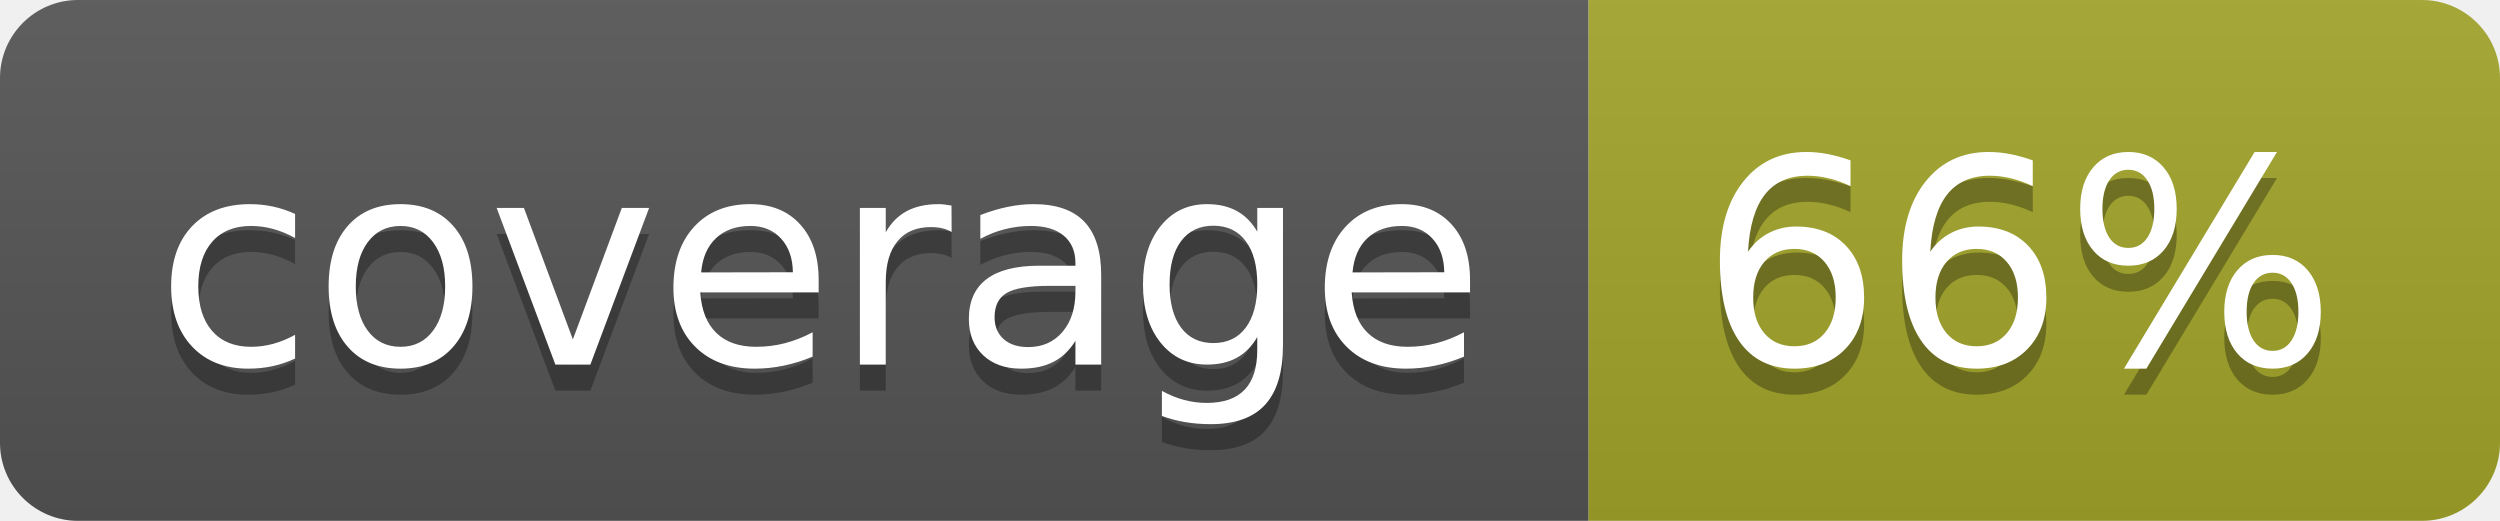
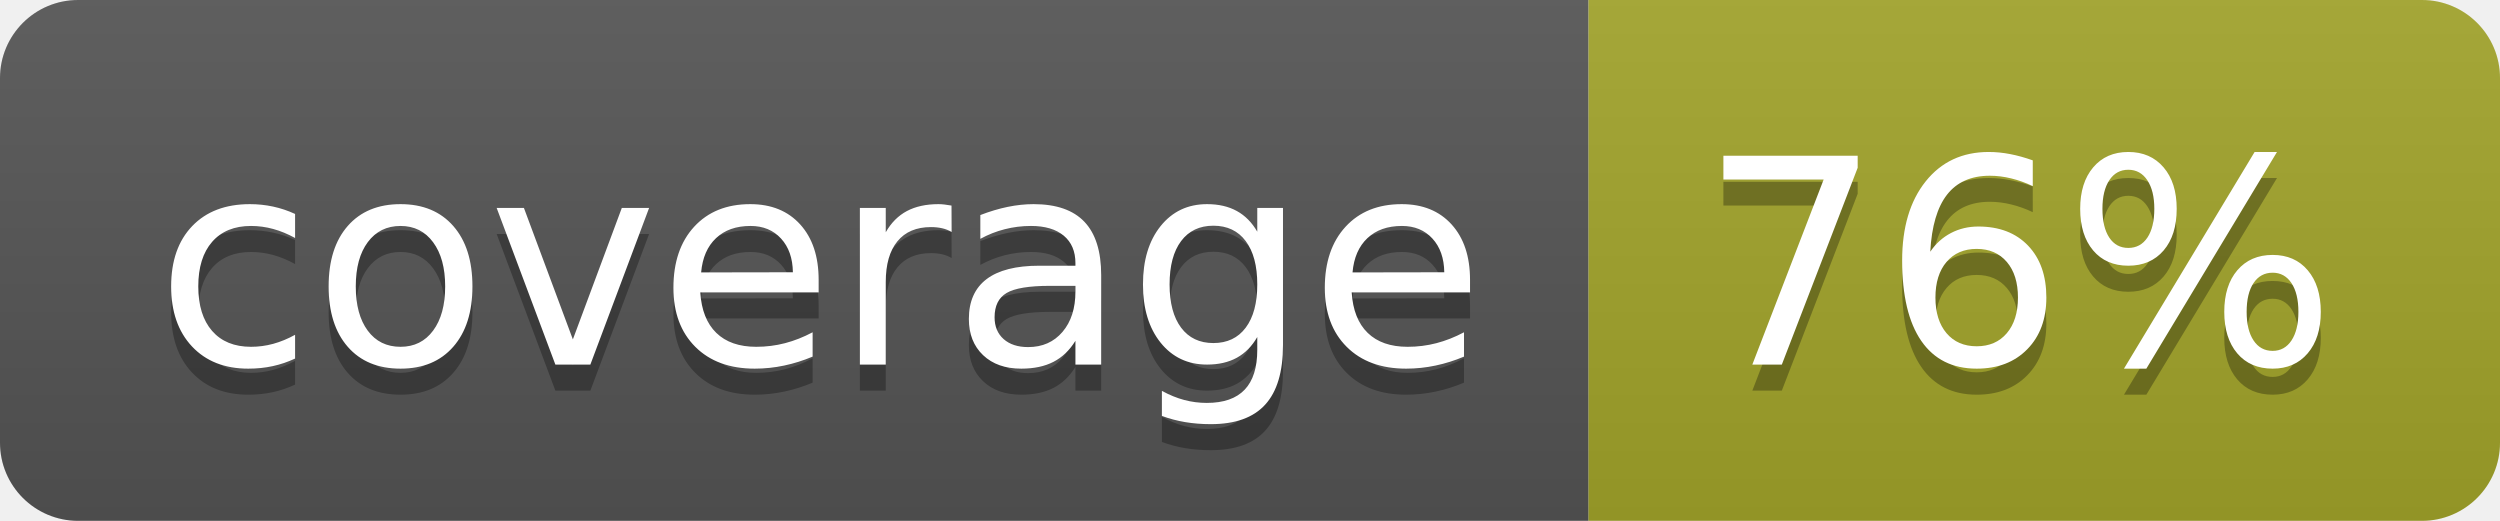
<svg xmlns="http://www.w3.org/2000/svg" width="96" height="20">
  <linearGradient id="b" x2="0" y2="100%">
    <stop offset="0" stop-color="#bbb" stop-opacity=".1" />
    <stop offset="1" stop-opacity=".1" />
  </linearGradient>
  <clipPath id="a">
    <rect width="96" height="20" rx="3" fill="#fff" />
  </clipPath>
  <g clip-path="url(#a)">
    <path fill="#555" d="M0 0h61v20H0z" />
    <path fill="#A3A52A" d="M61 0h35v20H61z" />
    <path fill="url(#b)" d="M0 0h96v20H0z" />
  </g>
  <g fill="#fff" text-anchor="middle" font-family="DejaVu Sans,Verdana,Geneva,sans-serif" font-size="110">
    <text x="315" y="150" fill="#010101" fill-opacity=".3" transform="scale(.1)" textLength="510">coverage</text>
    <text x="315" y="140" transform="scale(.1)" textLength="510">coverage</text>
-     <text x="775" y="150" fill="#010101" fill-opacity=".3" transform="scale(.1)" textLength="250">66%</text>
-     <text x="775" y="140" transform="scale(.1)" textLength="250">66%</text>
+     <text x="775" y="150" fill="#010101" fill-opacity=".3" transform="scale(.1)" textLength="250">76%</text>
+     <text x="775" y="140" transform="scale(.1)" textLength="250">76%</text>
  </g>
</svg>
